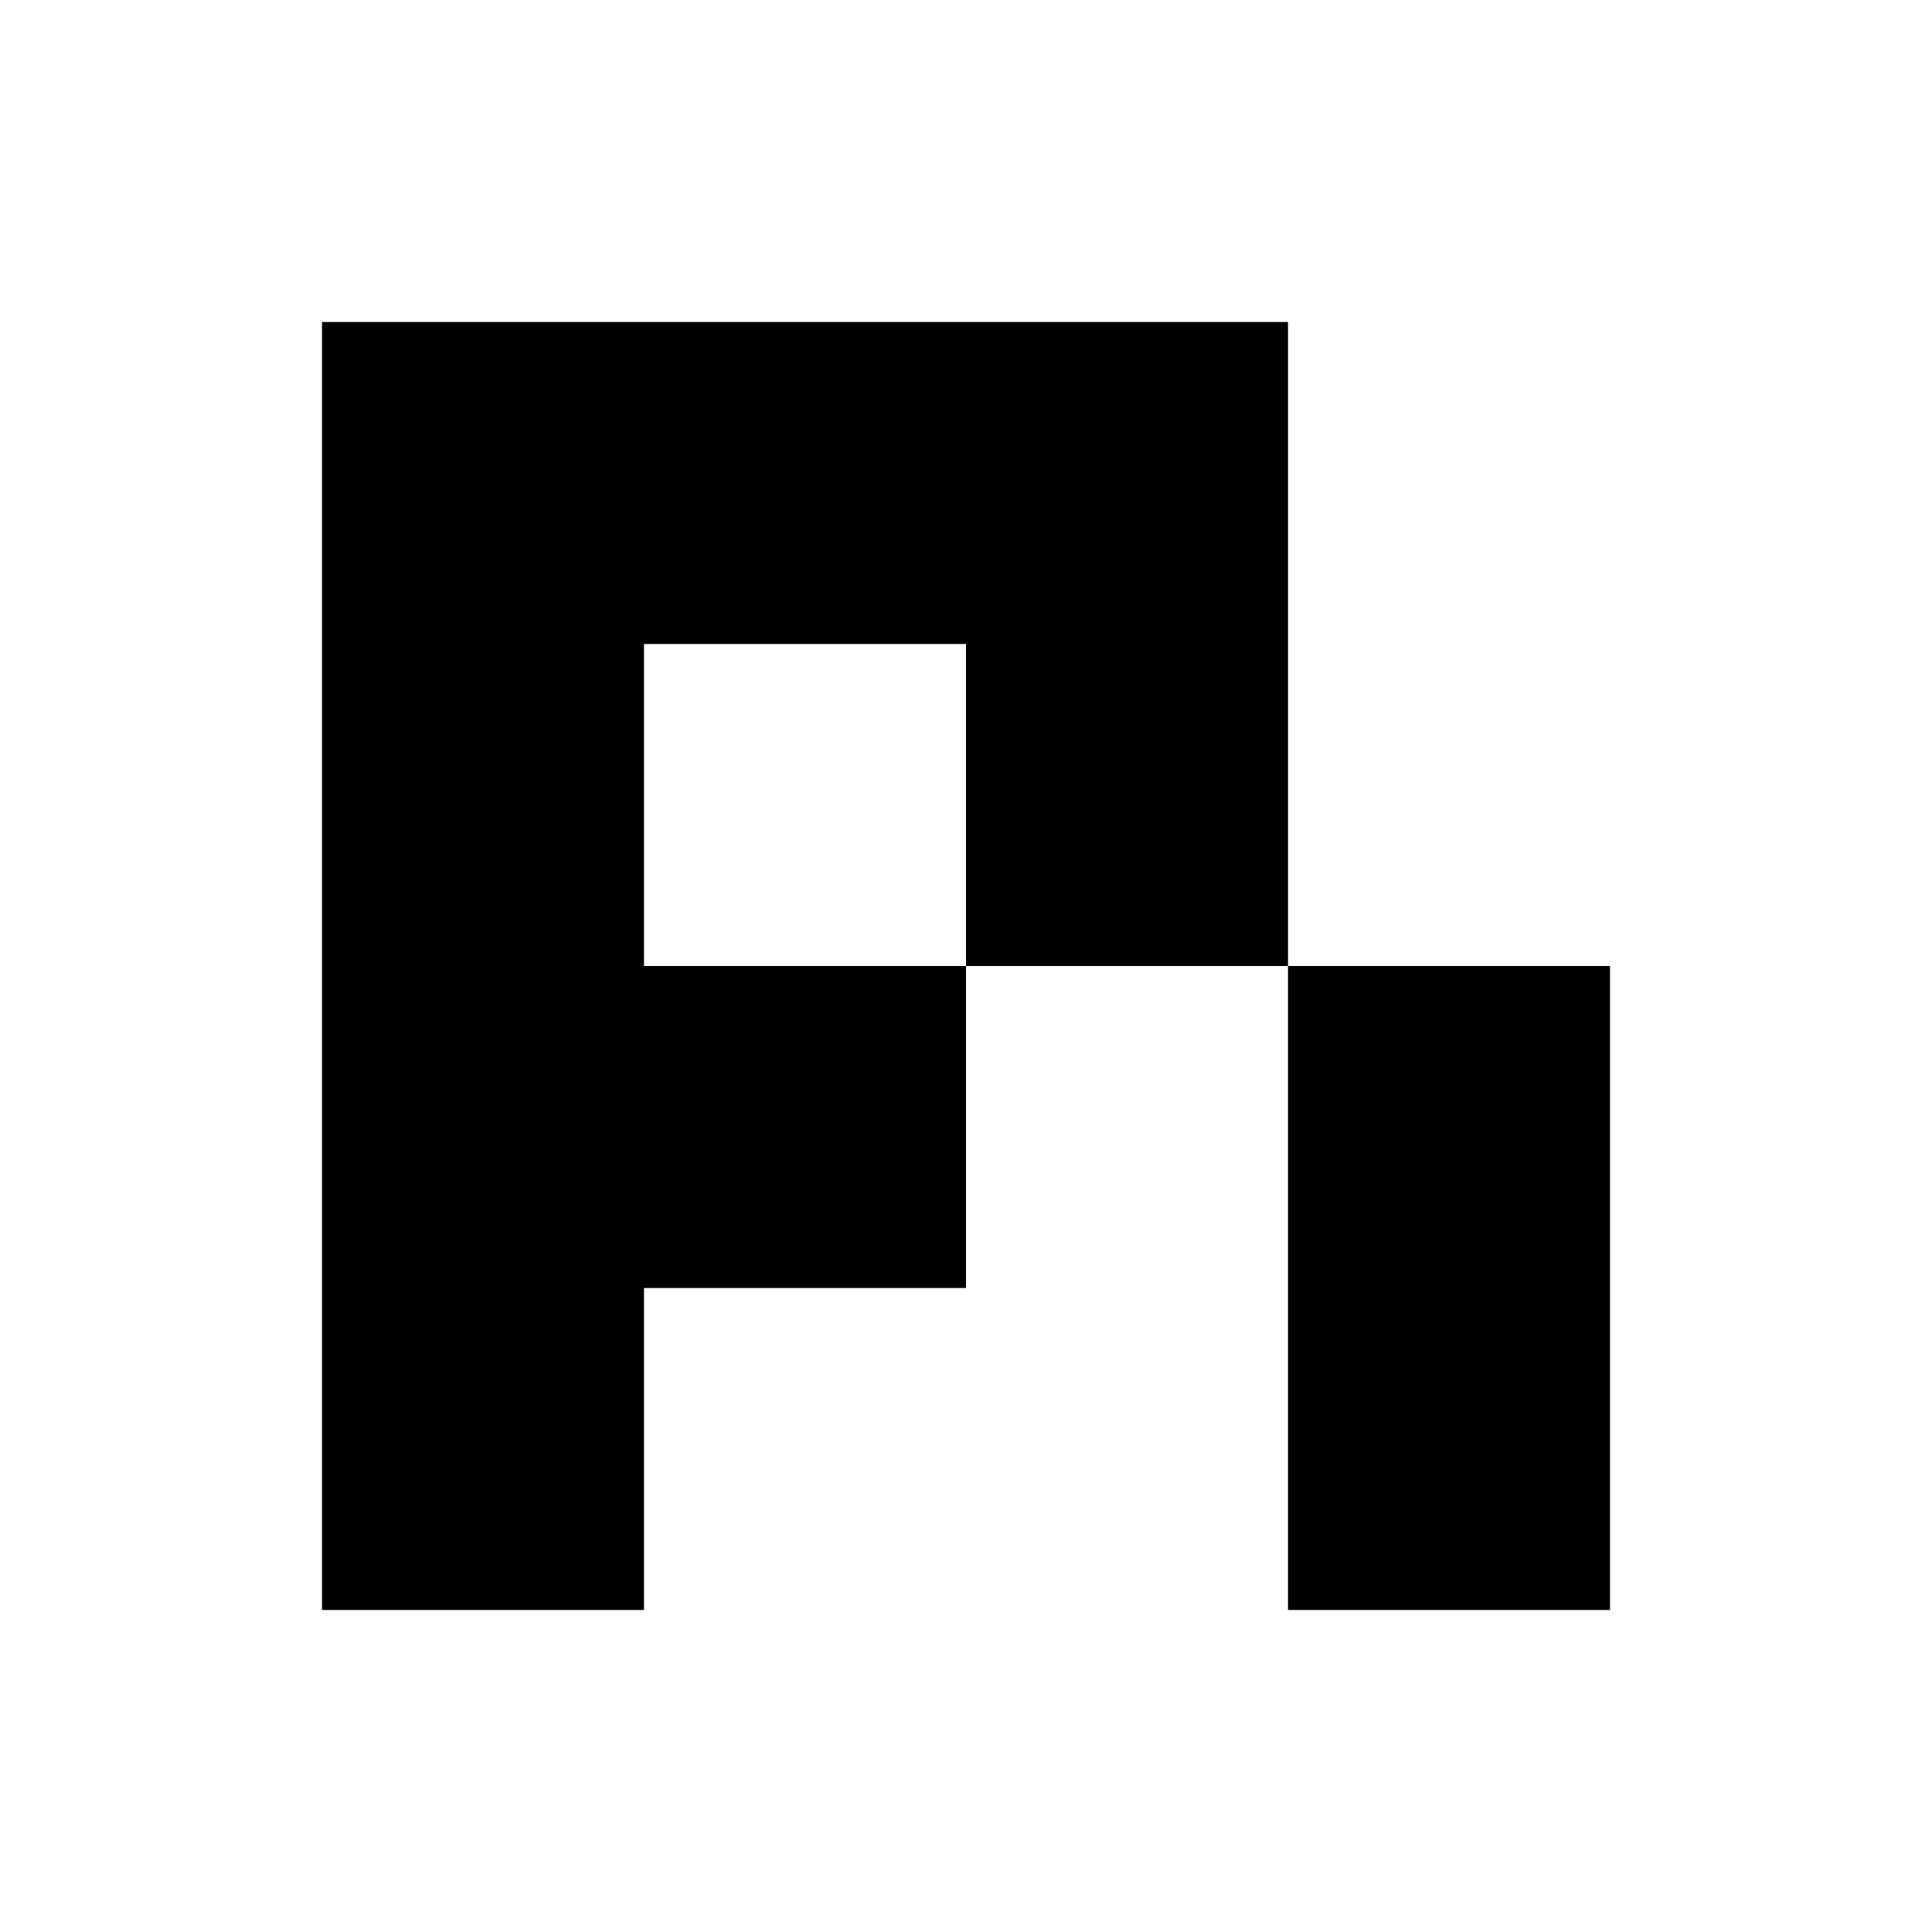
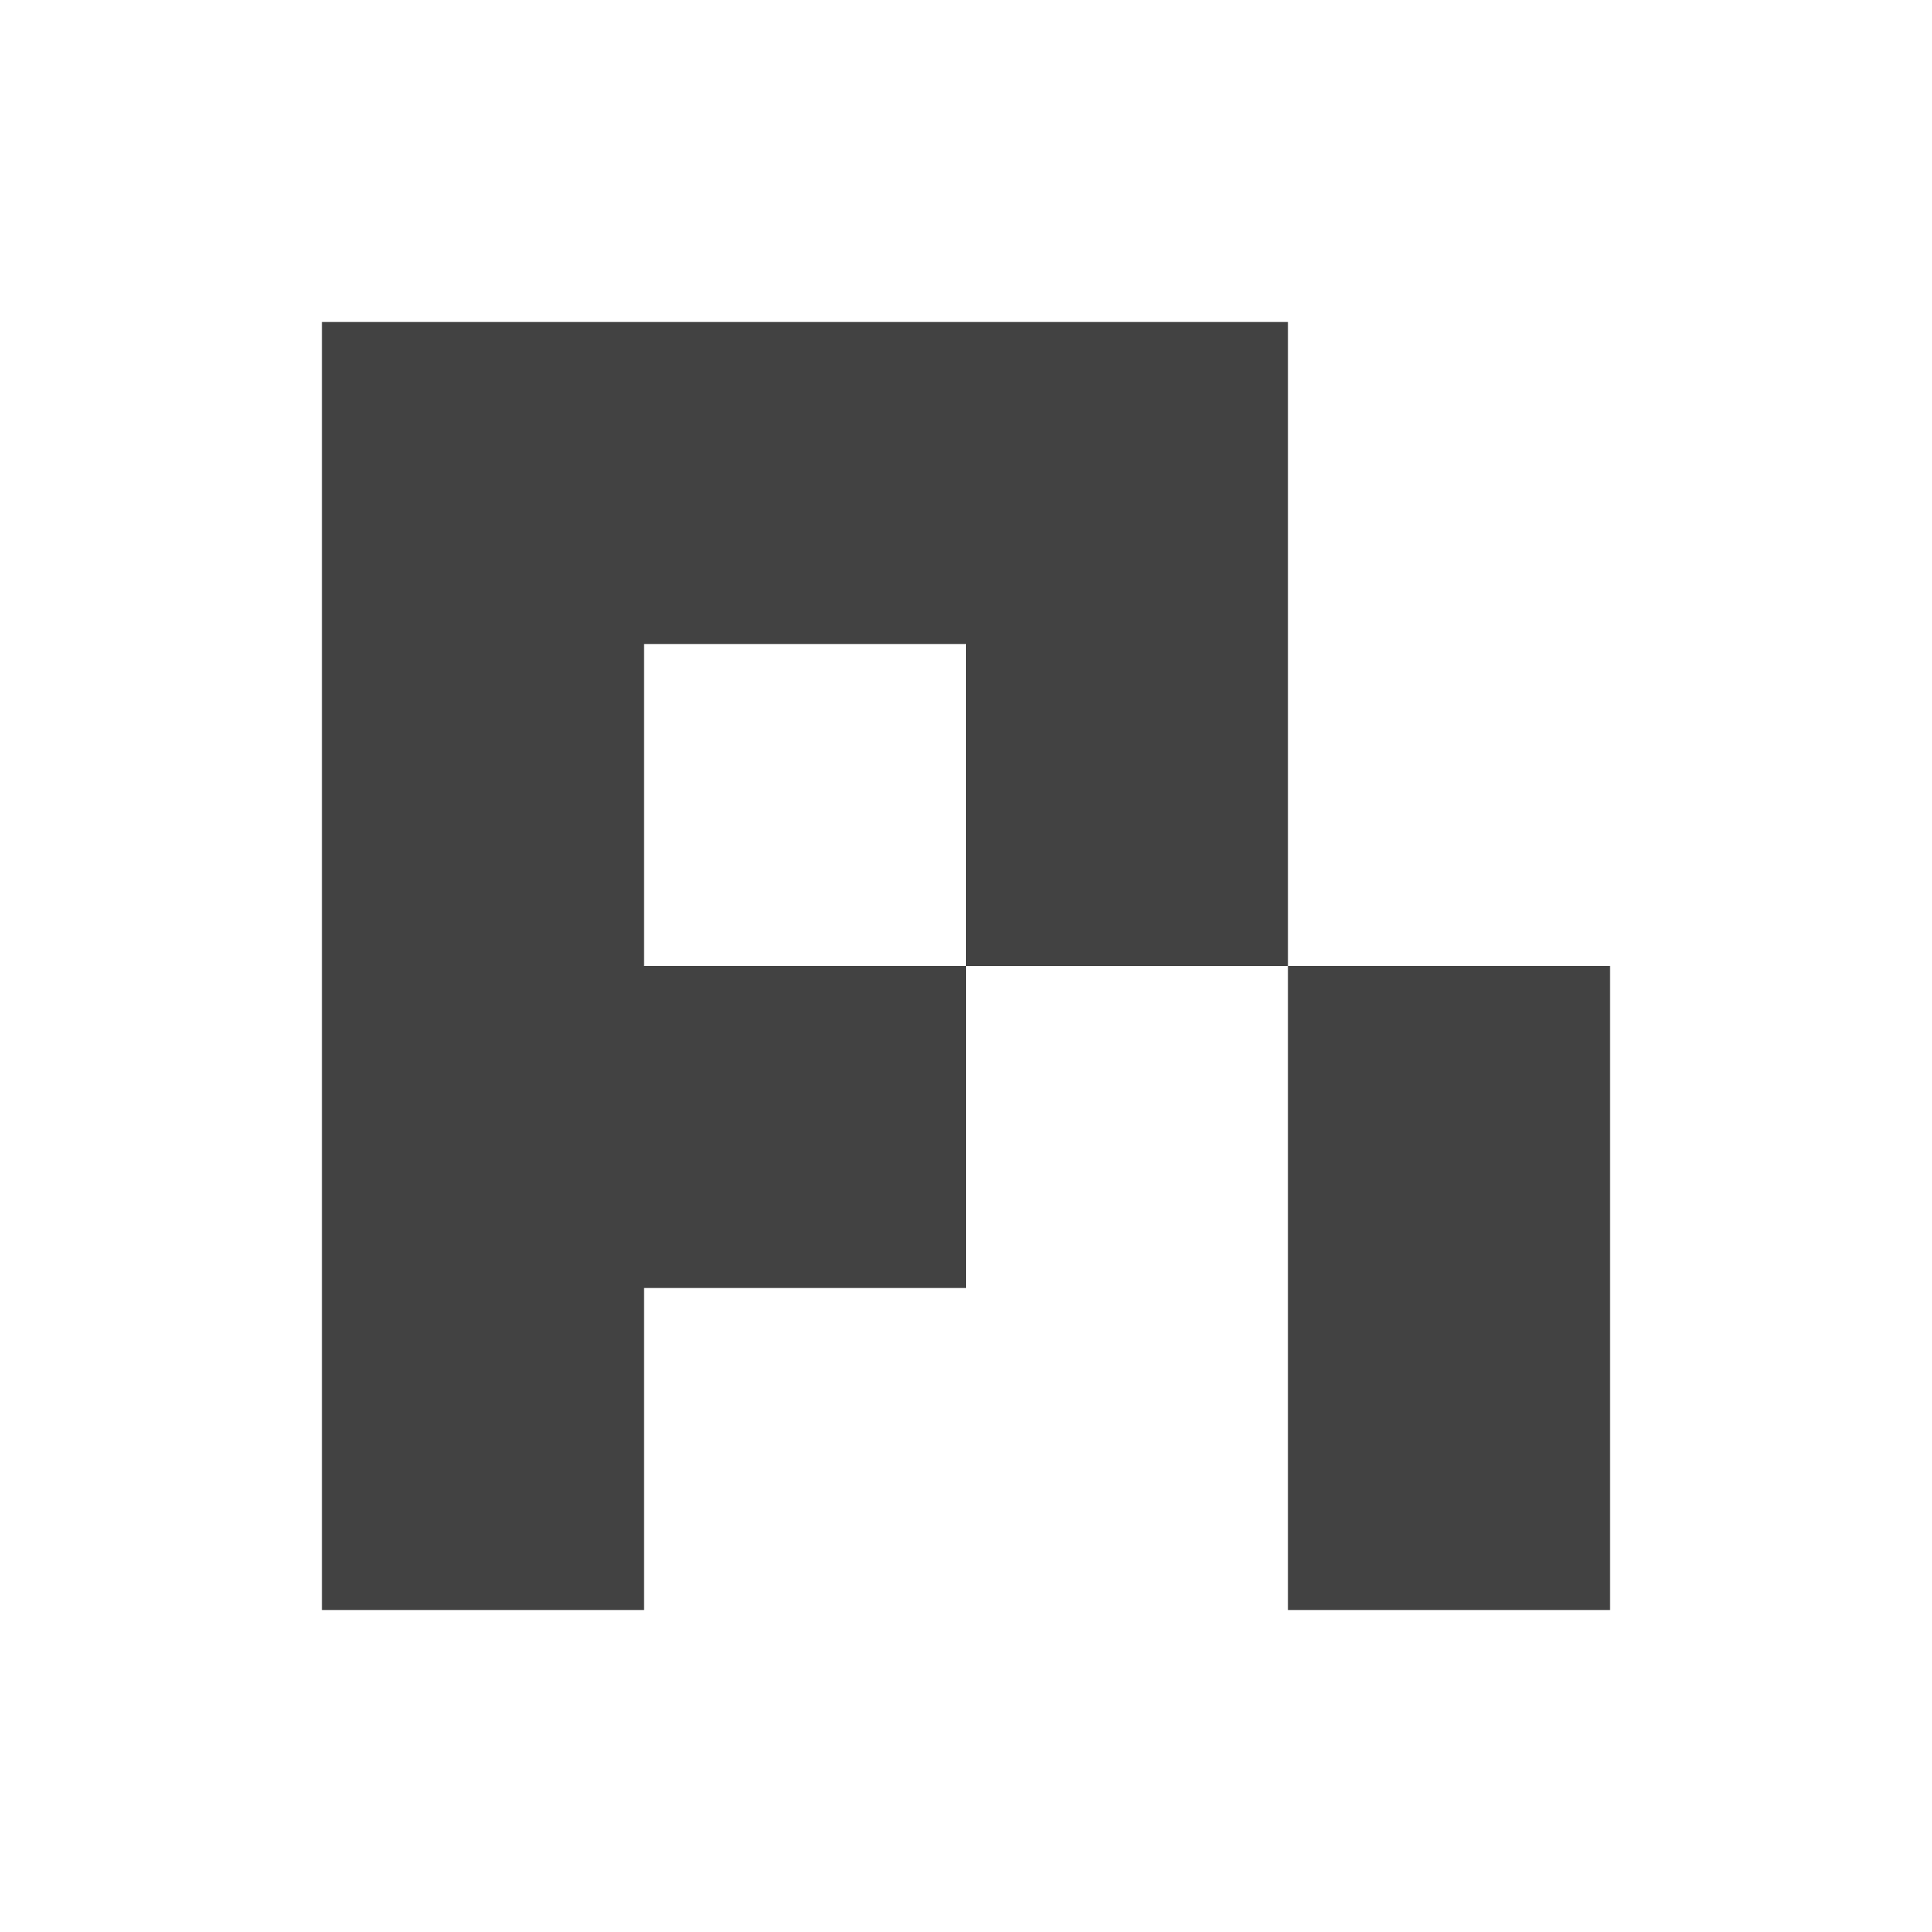
<svg xmlns="http://www.w3.org/2000/svg" width="24" height="24" viewBox="0 0 24 24">
-   <path d="M4 4H16V12H12V8H8V12H12V16H8V20H4Z M16 12H20V20H16Z" fill="currentColor" />
+   <path d="M4 4H16V12H12V8H8V12H12V16H8V20H4Z M16 12H20V20H16Z" fill="#424242" />
</svg>
